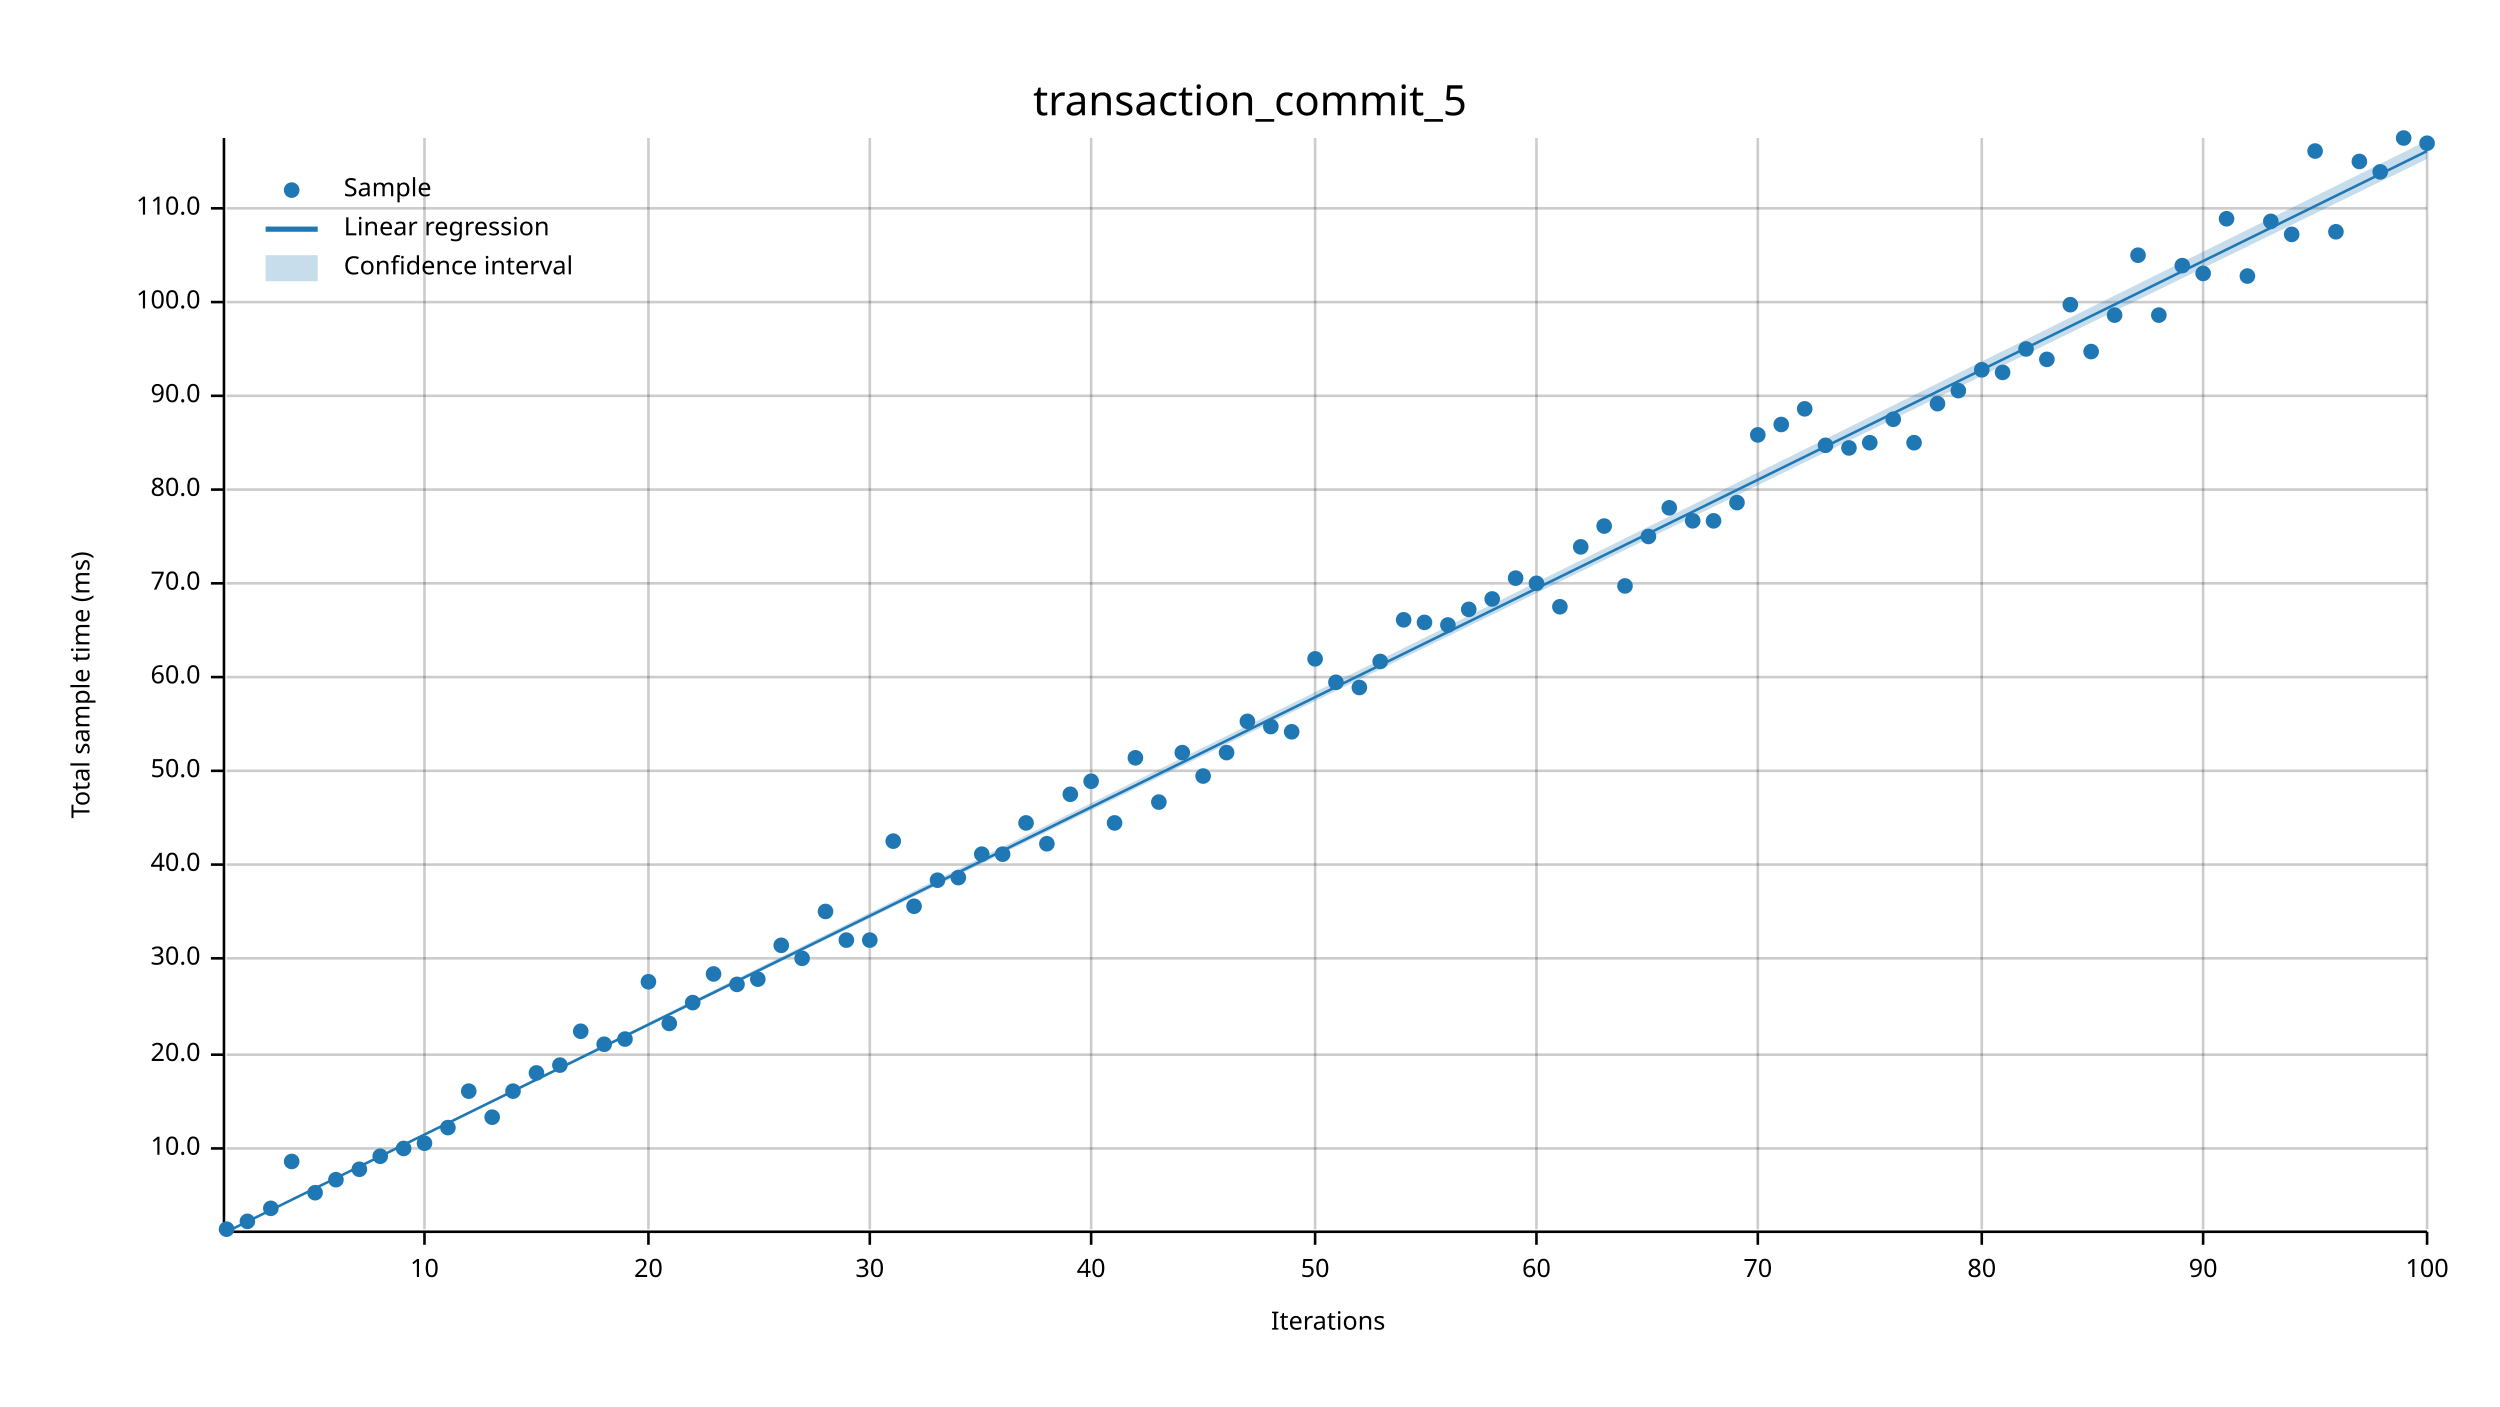
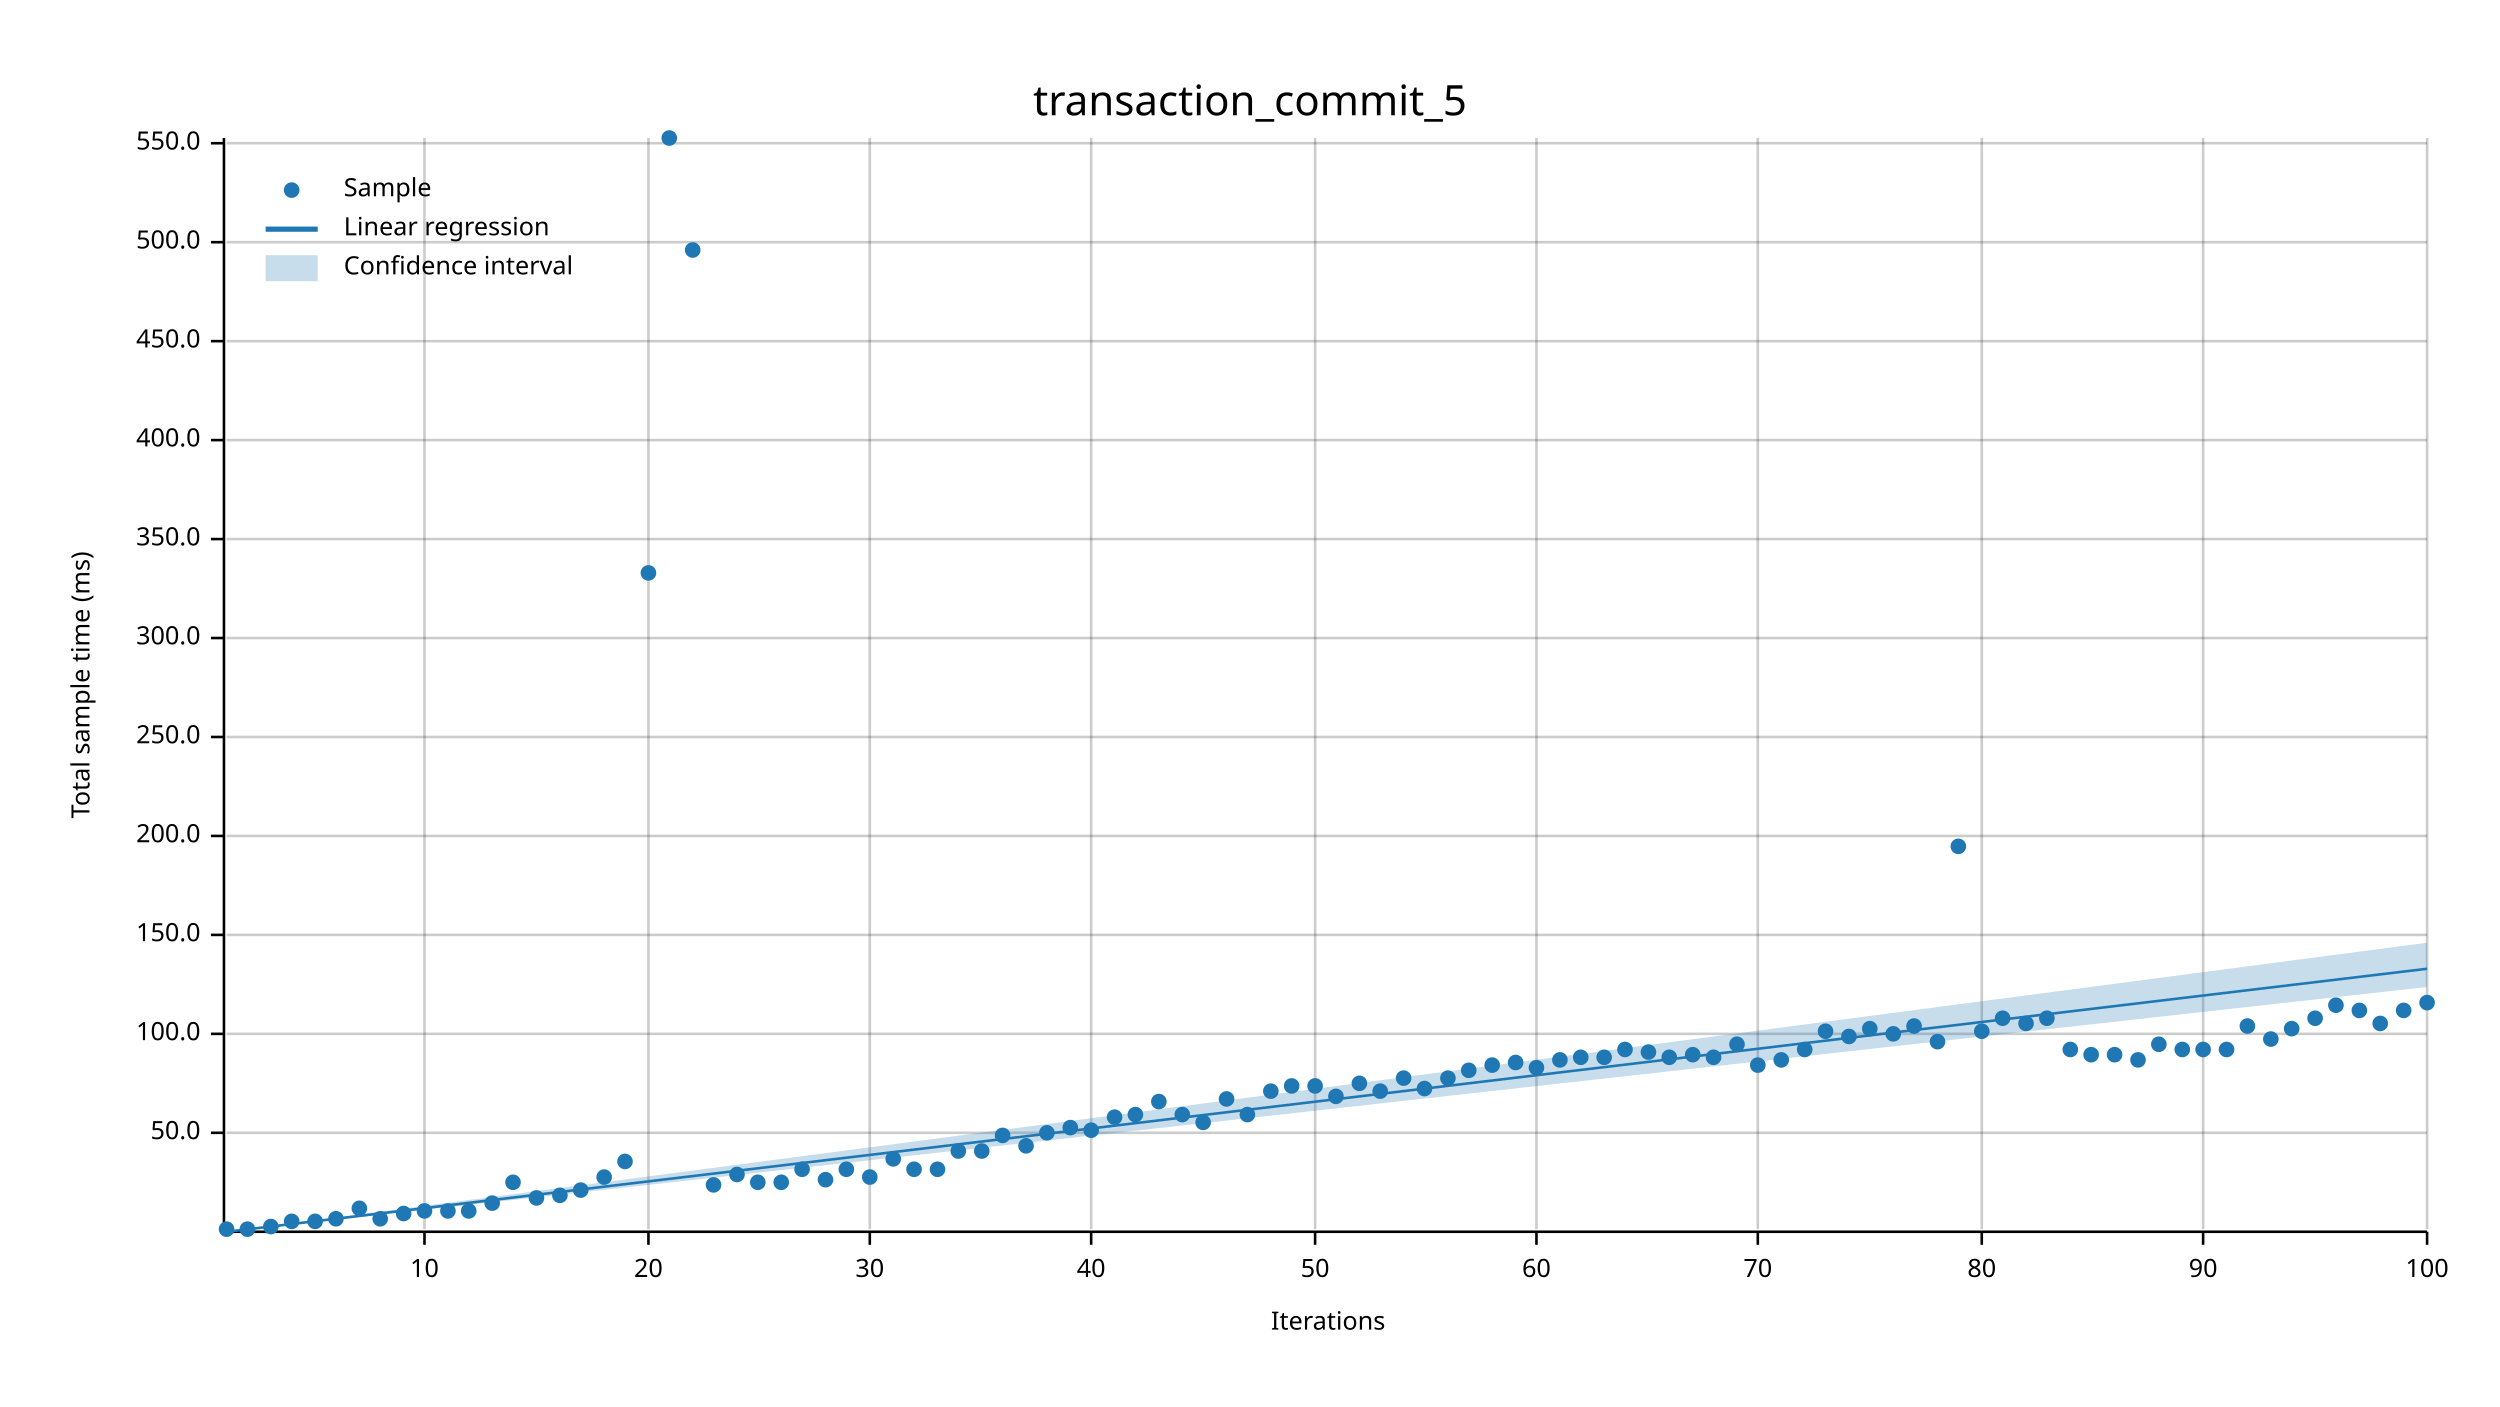
<svg xmlns="http://www.w3.org/2000/svg" width="960" height="540" viewBox="0 0 960 540">
  <text x="480" y="32" dy="0.76em" text-anchor="middle" font-family="sans-serif" font-size="16.129" opacity="1" fill="#000000">
transaction_commit_5
</text>
  <text x="27" y="263" dy="0.76em" text-anchor="middle" font-family="sans-serif" font-size="9.677" opacity="1" fill="#000000" transform="rotate(270, 27, 263)">
Total sample time (ms)
</text>
  <text x="510" y="513" dy="-0.5ex" text-anchor="middle" font-family="sans-serif" font-size="9.677" opacity="1" fill="#000000">
Iterations
</text>
  <line opacity="0.2" stroke="#000000" stroke-width="1" x1="163" y1="472" x2="163" y2="53" />
  <line opacity="0.2" stroke="#000000" stroke-width="1" x1="249" y1="472" x2="249" y2="53" />
  <line opacity="0.2" stroke="#000000" stroke-width="1" x1="334" y1="472" x2="334" y2="53" />
  <line opacity="0.2" stroke="#000000" stroke-width="1" x1="419" y1="472" x2="419" y2="53" />
  <line opacity="0.2" stroke="#000000" stroke-width="1" x1="505" y1="472" x2="505" y2="53" />
  <line opacity="0.2" stroke="#000000" stroke-width="1" x1="590" y1="472" x2="590" y2="53" />
  <line opacity="0.2" stroke="#000000" stroke-width="1" x1="675" y1="472" x2="675" y2="53" />
  <line opacity="0.2" stroke="#000000" stroke-width="1" x1="761" y1="472" x2="761" y2="53" />
  <line opacity="0.2" stroke="#000000" stroke-width="1" x1="846" y1="472" x2="846" y2="53" />
  <line opacity="0.2" stroke="#000000" stroke-width="1" x1="932" y1="472" x2="932" y2="53" />
-   <line opacity="0.2" stroke="#000000" stroke-width="1" x1="87" y1="441" x2="932" y2="441" />
-   <line opacity="0.2" stroke="#000000" stroke-width="1" x1="87" y1="405" x2="932" y2="405" />
-   <line opacity="0.2" stroke="#000000" stroke-width="1" x1="87" y1="368" x2="932" y2="368" />
-   <line opacity="0.2" stroke="#000000" stroke-width="1" x1="87" y1="332" x2="932" y2="332" />
-   <line opacity="0.2" stroke="#000000" stroke-width="1" x1="87" y1="296" x2="932" y2="296" />
-   <line opacity="0.2" stroke="#000000" stroke-width="1" x1="87" y1="260" x2="932" y2="260" />
-   <line opacity="0.2" stroke="#000000" stroke-width="1" x1="87" y1="224" x2="932" y2="224" />
-   <line opacity="0.2" stroke="#000000" stroke-width="1" x1="87" y1="188" x2="932" y2="188" />
-   <line opacity="0.2" stroke="#000000" stroke-width="1" x1="87" y1="152" x2="932" y2="152" />
-   <line opacity="0.2" stroke="#000000" stroke-width="1" x1="87" y1="116" x2="932" y2="116" />
-   <line opacity="0.2" stroke="#000000" stroke-width="1" x1="87" y1="80" x2="932" y2="80" />
+   <line opacity="0.2" stroke="#000000" stroke-width="1" x1="87" y1="435" x2="932" y2="435" />
+   <line opacity="0.2" stroke="#000000" stroke-width="1" x1="87" y1="397" x2="932" y2="397" />
+   <line opacity="0.2" stroke="#000000" stroke-width="1" x1="87" y1="359" x2="932" y2="359" />
+   <line opacity="0.2" stroke="#000000" stroke-width="1" x1="87" y1="321" x2="932" y2="321" />
+   <line opacity="0.2" stroke="#000000" stroke-width="1" x1="87" y1="283" x2="932" y2="283" />
+   <line opacity="0.2" stroke="#000000" stroke-width="1" x1="87" y1="245" x2="932" y2="245" />
+   <line opacity="0.2" stroke="#000000" stroke-width="1" x1="87" y1="207" x2="932" y2="207" />
+   <line opacity="0.2" stroke="#000000" stroke-width="1" x1="87" y1="169" x2="932" y2="169" />
+   <line opacity="0.2" stroke="#000000" stroke-width="1" x1="87" y1="131" x2="932" y2="131" />
+   <line opacity="0.2" stroke="#000000" stroke-width="1" x1="87" y1="93" x2="932" y2="93" />
+   <line opacity="0.2" stroke="#000000" stroke-width="1" x1="87" y1="55" x2="932" y2="55" />
  <polyline fill="none" opacity="1" stroke="#000000" stroke-width="1" points="86,53 86,472 " />
-   <text x="77" y="441" dy="0.5ex" text-anchor="end" font-family="sans-serif" font-size="9.677" opacity="1" fill="#000000">
- 10.0
- </text>
-   <polyline fill="none" opacity="1" stroke="#000000" stroke-width="1" points="81,441 86,441 " />
-   <text x="77" y="405" dy="0.5ex" text-anchor="end" font-family="sans-serif" font-size="9.677" opacity="1" fill="#000000">
- 20.0
- </text>
-   <polyline fill="none" opacity="1" stroke="#000000" stroke-width="1" points="81,405 86,405 " />
-   <text x="77" y="368" dy="0.5ex" text-anchor="end" font-family="sans-serif" font-size="9.677" opacity="1" fill="#000000">
- 30.0
- </text>
-   <polyline fill="none" opacity="1" stroke="#000000" stroke-width="1" points="81,368 86,368 " />
-   <text x="77" y="332" dy="0.5ex" text-anchor="end" font-family="sans-serif" font-size="9.677" opacity="1" fill="#000000">
- 40.0
- </text>
-   <polyline fill="none" opacity="1" stroke="#000000" stroke-width="1" points="81,332 86,332 " />
-   <text x="77" y="296" dy="0.5ex" text-anchor="end" font-family="sans-serif" font-size="9.677" opacity="1" fill="#000000">
+   <text x="77" y="435" dy="0.5ex" text-anchor="end" font-family="sans-serif" font-size="9.677" opacity="1" fill="#000000">
50.0
</text>
-   <polyline fill="none" opacity="1" stroke="#000000" stroke-width="1" points="81,296 86,296 " />
-   <text x="77" y="260" dy="0.5ex" text-anchor="end" font-family="sans-serif" font-size="9.677" opacity="1" fill="#000000">
- 60.0
- </text>
-   <polyline fill="none" opacity="1" stroke="#000000" stroke-width="1" points="81,260 86,260 " />
-   <text x="77" y="224" dy="0.5ex" text-anchor="end" font-family="sans-serif" font-size="9.677" opacity="1" fill="#000000">
- 70.0
- </text>
-   <polyline fill="none" opacity="1" stroke="#000000" stroke-width="1" points="81,224 86,224 " />
-   <text x="77" y="188" dy="0.5ex" text-anchor="end" font-family="sans-serif" font-size="9.677" opacity="1" fill="#000000">
- 80.0
- </text>
-   <polyline fill="none" opacity="1" stroke="#000000" stroke-width="1" points="81,188 86,188 " />
-   <text x="77" y="152" dy="0.5ex" text-anchor="end" font-family="sans-serif" font-size="9.677" opacity="1" fill="#000000">
- 90.0
- </text>
-   <polyline fill="none" opacity="1" stroke="#000000" stroke-width="1" points="81,152 86,152 " />
-   <text x="77" y="116" dy="0.5ex" text-anchor="end" font-family="sans-serif" font-size="9.677" opacity="1" fill="#000000">
+   <polyline fill="none" opacity="1" stroke="#000000" stroke-width="1" points="81,435 86,435 " />
+   <text x="77" y="397" dy="0.5ex" text-anchor="end" font-family="sans-serif" font-size="9.677" opacity="1" fill="#000000">
100.0
</text>
-   <polyline fill="none" opacity="1" stroke="#000000" stroke-width="1" points="81,116 86,116 " />
-   <text x="77" y="80" dy="0.5ex" text-anchor="end" font-family="sans-serif" font-size="9.677" opacity="1" fill="#000000">
- 110.0
- </text>
-   <polyline fill="none" opacity="1" stroke="#000000" stroke-width="1" points="81,80 86,80 " />
+   <polyline fill="none" opacity="1" stroke="#000000" stroke-width="1" points="81,397 86,397 " />
+   <text x="77" y="359" dy="0.5ex" text-anchor="end" font-family="sans-serif" font-size="9.677" opacity="1" fill="#000000">
+ 150.0
+ </text>
+   <polyline fill="none" opacity="1" stroke="#000000" stroke-width="1" points="81,359 86,359 " />
+   <text x="77" y="321" dy="0.5ex" text-anchor="end" font-family="sans-serif" font-size="9.677" opacity="1" fill="#000000">
+ 200.0
+ </text>
+   <polyline fill="none" opacity="1" stroke="#000000" stroke-width="1" points="81,321 86,321 " />
+   <text x="77" y="283" dy="0.5ex" text-anchor="end" font-family="sans-serif" font-size="9.677" opacity="1" fill="#000000">
+ 250.0
+ </text>
+   <polyline fill="none" opacity="1" stroke="#000000" stroke-width="1" points="81,283 86,283 " />
+   <text x="77" y="245" dy="0.5ex" text-anchor="end" font-family="sans-serif" font-size="9.677" opacity="1" fill="#000000">
+ 300.0
+ </text>
+   <polyline fill="none" opacity="1" stroke="#000000" stroke-width="1" points="81,245 86,245 " />
+   <text x="77" y="207" dy="0.5ex" text-anchor="end" font-family="sans-serif" font-size="9.677" opacity="1" fill="#000000">
+ 350.0
+ </text>
+   <polyline fill="none" opacity="1" stroke="#000000" stroke-width="1" points="81,207 86,207 " />
+   <text x="77" y="169" dy="0.5ex" text-anchor="end" font-family="sans-serif" font-size="9.677" opacity="1" fill="#000000">
+ 400.0
+ </text>
+   <polyline fill="none" opacity="1" stroke="#000000" stroke-width="1" points="81,169 86,169 " />
+   <text x="77" y="131" dy="0.5ex" text-anchor="end" font-family="sans-serif" font-size="9.677" opacity="1" fill="#000000">
+ 450.0
+ </text>
+   <polyline fill="none" opacity="1" stroke="#000000" stroke-width="1" points="81,131 86,131 " />
+   <text x="77" y="93" dy="0.5ex" text-anchor="end" font-family="sans-serif" font-size="9.677" opacity="1" fill="#000000">
+ 500.0
+ </text>
+   <polyline fill="none" opacity="1" stroke="#000000" stroke-width="1" points="81,93 86,93 " />
+   <text x="77" y="55" dy="0.5ex" text-anchor="end" font-family="sans-serif" font-size="9.677" opacity="1" fill="#000000">
+ 550.0
+ </text>
+   <polyline fill="none" opacity="1" stroke="#000000" stroke-width="1" points="81,55 86,55 " />
  <polyline fill="none" opacity="1" stroke="#000000" stroke-width="1" points="87,473 932,473 " />
  <text x="163" y="483" dy="0.76em" text-anchor="middle" font-family="sans-serif" font-size="9.677" opacity="1" fill="#000000">
10
</text>
  <polyline fill="none" opacity="1" stroke="#000000" stroke-width="1" points="163,473 163,478 " />
  <text x="249" y="483" dy="0.76em" text-anchor="middle" font-family="sans-serif" font-size="9.677" opacity="1" fill="#000000">
20
</text>
  <polyline fill="none" opacity="1" stroke="#000000" stroke-width="1" points="249,473 249,478 " />
  <text x="334" y="483" dy="0.76em" text-anchor="middle" font-family="sans-serif" font-size="9.677" opacity="1" fill="#000000">
30
</text>
  <polyline fill="none" opacity="1" stroke="#000000" stroke-width="1" points="334,473 334,478 " />
  <text x="419" y="483" dy="0.76em" text-anchor="middle" font-family="sans-serif" font-size="9.677" opacity="1" fill="#000000">
40
</text>
  <polyline fill="none" opacity="1" stroke="#000000" stroke-width="1" points="419,473 419,478 " />
  <text x="505" y="483" dy="0.76em" text-anchor="middle" font-family="sans-serif" font-size="9.677" opacity="1" fill="#000000">
50
</text>
  <polyline fill="none" opacity="1" stroke="#000000" stroke-width="1" points="505,473 505,478 " />
  <text x="590" y="483" dy="0.76em" text-anchor="middle" font-family="sans-serif" font-size="9.677" opacity="1" fill="#000000">
60
</text>
  <polyline fill="none" opacity="1" stroke="#000000" stroke-width="1" points="590,473 590,478 " />
  <text x="675" y="483" dy="0.76em" text-anchor="middle" font-family="sans-serif" font-size="9.677" opacity="1" fill="#000000">
70
</text>
  <polyline fill="none" opacity="1" stroke="#000000" stroke-width="1" points="675,473 675,478 " />
  <text x="761" y="483" dy="0.76em" text-anchor="middle" font-family="sans-serif" font-size="9.677" opacity="1" fill="#000000">
80
</text>
  <polyline fill="none" opacity="1" stroke="#000000" stroke-width="1" points="761,473 761,478 " />
  <text x="846" y="483" dy="0.76em" text-anchor="middle" font-family="sans-serif" font-size="9.677" opacity="1" fill="#000000">
90
</text>
  <polyline fill="none" opacity="1" stroke="#000000" stroke-width="1" points="846,473 846,478 " />
  <text x="932" y="483" dy="0.76em" text-anchor="middle" font-family="sans-serif" font-size="9.677" opacity="1" fill="#000000">
100
</text>
  <polyline fill="none" opacity="1" stroke="#000000" stroke-width="1" points="932,473 932,478 " />
  <circle cx="87" cy="472" r="3" opacity="1" fill="#1F78B4" stroke="none" stroke-width="1" />
-   <circle cx="95" cy="469" r="3" opacity="1" fill="#1F78B4" stroke="none" stroke-width="1" />
-   <circle cx="104" cy="464" r="3" opacity="1" fill="#1F78B4" stroke="none" stroke-width="1" />
-   <circle cx="112" cy="446" r="3" opacity="1" fill="#1F78B4" stroke="none" stroke-width="1" />
-   <circle cx="121" cy="458" r="3" opacity="1" fill="#1F78B4" stroke="none" stroke-width="1" />
-   <circle cx="129" cy="453" r="3" opacity="1" fill="#1F78B4" stroke="none" stroke-width="1" />
-   <circle cx="138" cy="449" r="3" opacity="1" fill="#1F78B4" stroke="none" stroke-width="1" />
-   <circle cx="146" cy="444" r="3" opacity="1" fill="#1F78B4" stroke="none" stroke-width="1" />
-   <circle cx="155" cy="441" r="3" opacity="1" fill="#1F78B4" stroke="none" stroke-width="1" />
-   <circle cx="163" cy="439" r="3" opacity="1" fill="#1F78B4" stroke="none" stroke-width="1" />
-   <circle cx="172" cy="433" r="3" opacity="1" fill="#1F78B4" stroke="none" stroke-width="1" />
-   <circle cx="180" cy="419" r="3" opacity="1" fill="#1F78B4" stroke="none" stroke-width="1" />
-   <circle cx="189" cy="429" r="3" opacity="1" fill="#1F78B4" stroke="none" stroke-width="1" />
-   <circle cx="197" cy="419" r="3" opacity="1" fill="#1F78B4" stroke="none" stroke-width="1" />
-   <circle cx="206" cy="412" r="3" opacity="1" fill="#1F78B4" stroke="none" stroke-width="1" />
-   <circle cx="215" cy="409" r="3" opacity="1" fill="#1F78B4" stroke="none" stroke-width="1" />
-   <circle cx="223" cy="396" r="3" opacity="1" fill="#1F78B4" stroke="none" stroke-width="1" />
-   <circle cx="232" cy="401" r="3" opacity="1" fill="#1F78B4" stroke="none" stroke-width="1" />
-   <circle cx="240" cy="399" r="3" opacity="1" fill="#1F78B4" stroke="none" stroke-width="1" />
-   <circle cx="249" cy="377" r="3" opacity="1" fill="#1F78B4" stroke="none" stroke-width="1" />
-   <circle cx="257" cy="393" r="3" opacity="1" fill="#1F78B4" stroke="none" stroke-width="1" />
-   <circle cx="266" cy="385" r="3" opacity="1" fill="#1F78B4" stroke="none" stroke-width="1" />
-   <circle cx="274" cy="374" r="3" opacity="1" fill="#1F78B4" stroke="none" stroke-width="1" />
-   <circle cx="283" cy="378" r="3" opacity="1" fill="#1F78B4" stroke="none" stroke-width="1" />
-   <circle cx="291" cy="376" r="3" opacity="1" fill="#1F78B4" stroke="none" stroke-width="1" />
-   <circle cx="300" cy="363" r="3" opacity="1" fill="#1F78B4" stroke="none" stroke-width="1" />
-   <circle cx="308" cy="368" r="3" opacity="1" fill="#1F78B4" stroke="none" stroke-width="1" />
-   <circle cx="317" cy="350" r="3" opacity="1" fill="#1F78B4" stroke="none" stroke-width="1" />
-   <circle cx="325" cy="361" r="3" opacity="1" fill="#1F78B4" stroke="none" stroke-width="1" />
-   <circle cx="334" cy="361" r="3" opacity="1" fill="#1F78B4" stroke="none" stroke-width="1" />
-   <circle cx="343" cy="323" r="3" opacity="1" fill="#1F78B4" stroke="none" stroke-width="1" />
-   <circle cx="351" cy="348" r="3" opacity="1" fill="#1F78B4" stroke="none" stroke-width="1" />
-   <circle cx="360" cy="338" r="3" opacity="1" fill="#1F78B4" stroke="none" stroke-width="1" />
-   <circle cx="368" cy="337" r="3" opacity="1" fill="#1F78B4" stroke="none" stroke-width="1" />
-   <circle cx="377" cy="328" r="3" opacity="1" fill="#1F78B4" stroke="none" stroke-width="1" />
-   <circle cx="385" cy="328" r="3" opacity="1" fill="#1F78B4" stroke="none" stroke-width="1" />
-   <circle cx="394" cy="316" r="3" opacity="1" fill="#1F78B4" stroke="none" stroke-width="1" />
-   <circle cx="402" cy="324" r="3" opacity="1" fill="#1F78B4" stroke="none" stroke-width="1" />
-   <circle cx="411" cy="305" r="3" opacity="1" fill="#1F78B4" stroke="none" stroke-width="1" />
-   <circle cx="419" cy="300" r="3" opacity="1" fill="#1F78B4" stroke="none" stroke-width="1" />
-   <circle cx="428" cy="316" r="3" opacity="1" fill="#1F78B4" stroke="none" stroke-width="1" />
-   <circle cx="436" cy="291" r="3" opacity="1" fill="#1F78B4" stroke="none" stroke-width="1" />
-   <circle cx="445" cy="308" r="3" opacity="1" fill="#1F78B4" stroke="none" stroke-width="1" />
-   <circle cx="454" cy="289" r="3" opacity="1" fill="#1F78B4" stroke="none" stroke-width="1" />
-   <circle cx="462" cy="298" r="3" opacity="1" fill="#1F78B4" stroke="none" stroke-width="1" />
-   <circle cx="471" cy="289" r="3" opacity="1" fill="#1F78B4" stroke="none" stroke-width="1" />
-   <circle cx="479" cy="277" r="3" opacity="1" fill="#1F78B4" stroke="none" stroke-width="1" />
-   <circle cx="488" cy="279" r="3" opacity="1" fill="#1F78B4" stroke="none" stroke-width="1" />
-   <circle cx="496" cy="281" r="3" opacity="1" fill="#1F78B4" stroke="none" stroke-width="1" />
-   <circle cx="505" cy="253" r="3" opacity="1" fill="#1F78B4" stroke="none" stroke-width="1" />
-   <circle cx="513" cy="262" r="3" opacity="1" fill="#1F78B4" stroke="none" stroke-width="1" />
-   <circle cx="522" cy="264" r="3" opacity="1" fill="#1F78B4" stroke="none" stroke-width="1" />
-   <circle cx="530" cy="254" r="3" opacity="1" fill="#1F78B4" stroke="none" stroke-width="1" />
-   <circle cx="539" cy="238" r="3" opacity="1" fill="#1F78B4" stroke="none" stroke-width="1" />
-   <circle cx="547" cy="239" r="3" opacity="1" fill="#1F78B4" stroke="none" stroke-width="1" />
-   <circle cx="556" cy="240" r="3" opacity="1" fill="#1F78B4" stroke="none" stroke-width="1" />
-   <circle cx="564" cy="234" r="3" opacity="1" fill="#1F78B4" stroke="none" stroke-width="1" />
-   <circle cx="573" cy="230" r="3" opacity="1" fill="#1F78B4" stroke="none" stroke-width="1" />
-   <circle cx="582" cy="222" r="3" opacity="1" fill="#1F78B4" stroke="none" stroke-width="1" />
-   <circle cx="590" cy="224" r="3" opacity="1" fill="#1F78B4" stroke="none" stroke-width="1" />
-   <circle cx="599" cy="233" r="3" opacity="1" fill="#1F78B4" stroke="none" stroke-width="1" />
-   <circle cx="607" cy="210" r="3" opacity="1" fill="#1F78B4" stroke="none" stroke-width="1" />
-   <circle cx="616" cy="202" r="3" opacity="1" fill="#1F78B4" stroke="none" stroke-width="1" />
-   <circle cx="624" cy="225" r="3" opacity="1" fill="#1F78B4" stroke="none" stroke-width="1" />
-   <circle cx="633" cy="206" r="3" opacity="1" fill="#1F78B4" stroke="none" stroke-width="1" />
-   <circle cx="641" cy="195" r="3" opacity="1" fill="#1F78B4" stroke="none" stroke-width="1" />
-   <circle cx="650" cy="200" r="3" opacity="1" fill="#1F78B4" stroke="none" stroke-width="1" />
-   <circle cx="658" cy="200" r="3" opacity="1" fill="#1F78B4" stroke="none" stroke-width="1" />
-   <circle cx="667" cy="193" r="3" opacity="1" fill="#1F78B4" stroke="none" stroke-width="1" />
-   <circle cx="675" cy="167" r="3" opacity="1" fill="#1F78B4" stroke="none" stroke-width="1" />
-   <circle cx="684" cy="163" r="3" opacity="1" fill="#1F78B4" stroke="none" stroke-width="1" />
-   <circle cx="693" cy="157" r="3" opacity="1" fill="#1F78B4" stroke="none" stroke-width="1" />
-   <circle cx="701" cy="171" r="3" opacity="1" fill="#1F78B4" stroke="none" stroke-width="1" />
-   <circle cx="710" cy="172" r="3" opacity="1" fill="#1F78B4" stroke="none" stroke-width="1" />
-   <circle cx="718" cy="170" r="3" opacity="1" fill="#1F78B4" stroke="none" stroke-width="1" />
-   <circle cx="727" cy="161" r="3" opacity="1" fill="#1F78B4" stroke="none" stroke-width="1" />
-   <circle cx="735" cy="170" r="3" opacity="1" fill="#1F78B4" stroke="none" stroke-width="1" />
-   <circle cx="744" cy="155" r="3" opacity="1" fill="#1F78B4" stroke="none" stroke-width="1" />
-   <circle cx="752" cy="150" r="3" opacity="1" fill="#1F78B4" stroke="none" stroke-width="1" />
-   <circle cx="761" cy="142" r="3" opacity="1" fill="#1F78B4" stroke="none" stroke-width="1" />
-   <circle cx="769" cy="143" r="3" opacity="1" fill="#1F78B4" stroke="none" stroke-width="1" />
-   <circle cx="778" cy="134" r="3" opacity="1" fill="#1F78B4" stroke="none" stroke-width="1" />
-   <circle cx="786" cy="138" r="3" opacity="1" fill="#1F78B4" stroke="none" stroke-width="1" />
-   <circle cx="795" cy="117" r="3" opacity="1" fill="#1F78B4" stroke="none" stroke-width="1" />
-   <circle cx="803" cy="135" r="3" opacity="1" fill="#1F78B4" stroke="none" stroke-width="1" />
-   <circle cx="812" cy="121" r="3" opacity="1" fill="#1F78B4" stroke="none" stroke-width="1" />
-   <circle cx="821" cy="98" r="3" opacity="1" fill="#1F78B4" stroke="none" stroke-width="1" />
-   <circle cx="829" cy="121" r="3" opacity="1" fill="#1F78B4" stroke="none" stroke-width="1" />
-   <circle cx="838" cy="102" r="3" opacity="1" fill="#1F78B4" stroke="none" stroke-width="1" />
-   <circle cx="846" cy="105" r="3" opacity="1" fill="#1F78B4" stroke="none" stroke-width="1" />
-   <circle cx="855" cy="84" r="3" opacity="1" fill="#1F78B4" stroke="none" stroke-width="1" />
-   <circle cx="863" cy="106" r="3" opacity="1" fill="#1F78B4" stroke="none" stroke-width="1" />
-   <circle cx="872" cy="85" r="3" opacity="1" fill="#1F78B4" stroke="none" stroke-width="1" />
-   <circle cx="880" cy="90" r="3" opacity="1" fill="#1F78B4" stroke="none" stroke-width="1" />
-   <circle cx="889" cy="58" r="3" opacity="1" fill="#1F78B4" stroke="none" stroke-width="1" />
-   <circle cx="897" cy="89" r="3" opacity="1" fill="#1F78B4" stroke="none" stroke-width="1" />
-   <circle cx="906" cy="62" r="3" opacity="1" fill="#1F78B4" stroke="none" stroke-width="1" />
-   <circle cx="914" cy="66" r="3" opacity="1" fill="#1F78B4" stroke="none" stroke-width="1" />
-   <circle cx="923" cy="53" r="3" opacity="1" fill="#1F78B4" stroke="none" stroke-width="1" />
-   <circle cx="932" cy="55" r="3" opacity="1" fill="#1F78B4" stroke="none" stroke-width="1" />
-   <polyline fill="none" opacity="1" stroke="#1F78B4" stroke-width="1" points="87,473 932,58 " />
-   <polygon opacity="0.25" fill="#1F78B4" points="87,473 932,61 932,54 " />
+   <circle cx="95" cy="472" r="3" opacity="1" fill="#1F78B4" stroke="none" stroke-width="1" />
+   <circle cx="104" cy="471" r="3" opacity="1" fill="#1F78B4" stroke="none" stroke-width="1" />
+   <circle cx="112" cy="469" r="3" opacity="1" fill="#1F78B4" stroke="none" stroke-width="1" />
+   <circle cx="121" cy="469" r="3" opacity="1" fill="#1F78B4" stroke="none" stroke-width="1" />
+   <circle cx="129" cy="468" r="3" opacity="1" fill="#1F78B4" stroke="none" stroke-width="1" />
+   <circle cx="138" cy="464" r="3" opacity="1" fill="#1F78B4" stroke="none" stroke-width="1" />
+   <circle cx="146" cy="468" r="3" opacity="1" fill="#1F78B4" stroke="none" stroke-width="1" />
+   <circle cx="155" cy="466" r="3" opacity="1" fill="#1F78B4" stroke="none" stroke-width="1" />
+   <circle cx="163" cy="465" r="3" opacity="1" fill="#1F78B4" stroke="none" stroke-width="1" />
+   <circle cx="172" cy="465" r="3" opacity="1" fill="#1F78B4" stroke="none" stroke-width="1" />
+   <circle cx="180" cy="465" r="3" opacity="1" fill="#1F78B4" stroke="none" stroke-width="1" />
+   <circle cx="189" cy="462" r="3" opacity="1" fill="#1F78B4" stroke="none" stroke-width="1" />
+   <circle cx="197" cy="454" r="3" opacity="1" fill="#1F78B4" stroke="none" stroke-width="1" />
+   <circle cx="206" cy="460" r="3" opacity="1" fill="#1F78B4" stroke="none" stroke-width="1" />
+   <circle cx="215" cy="459" r="3" opacity="1" fill="#1F78B4" stroke="none" stroke-width="1" />
+   <circle cx="223" cy="457" r="3" opacity="1" fill="#1F78B4" stroke="none" stroke-width="1" />
+   <circle cx="232" cy="452" r="3" opacity="1" fill="#1F78B4" stroke="none" stroke-width="1" />
+   <circle cx="240" cy="446" r="3" opacity="1" fill="#1F78B4" stroke="none" stroke-width="1" />
+   <circle cx="249" cy="220" r="3" opacity="1" fill="#1F78B4" stroke="none" stroke-width="1" />
+   <circle cx="257" cy="53" r="3" opacity="1" fill="#1F78B4" stroke="none" stroke-width="1" />
+   <circle cx="266" cy="96" r="3" opacity="1" fill="#1F78B4" stroke="none" stroke-width="1" />
+   <circle cx="274" cy="455" r="3" opacity="1" fill="#1F78B4" stroke="none" stroke-width="1" />
+   <circle cx="283" cy="451" r="3" opacity="1" fill="#1F78B4" stroke="none" stroke-width="1" />
+   <circle cx="291" cy="454" r="3" opacity="1" fill="#1F78B4" stroke="none" stroke-width="1" />
+   <circle cx="300" cy="454" r="3" opacity="1" fill="#1F78B4" stroke="none" stroke-width="1" />
+   <circle cx="308" cy="449" r="3" opacity="1" fill="#1F78B4" stroke="none" stroke-width="1" />
+   <circle cx="317" cy="453" r="3" opacity="1" fill="#1F78B4" stroke="none" stroke-width="1" />
+   <circle cx="325" cy="449" r="3" opacity="1" fill="#1F78B4" stroke="none" stroke-width="1" />
+   <circle cx="334" cy="452" r="3" opacity="1" fill="#1F78B4" stroke="none" stroke-width="1" />
+   <circle cx="343" cy="445" r="3" opacity="1" fill="#1F78B4" stroke="none" stroke-width="1" />
+   <circle cx="351" cy="449" r="3" opacity="1" fill="#1F78B4" stroke="none" stroke-width="1" />
+   <circle cx="360" cy="449" r="3" opacity="1" fill="#1F78B4" stroke="none" stroke-width="1" />
+   <circle cx="368" cy="442" r="3" opacity="1" fill="#1F78B4" stroke="none" stroke-width="1" />
+   <circle cx="377" cy="442" r="3" opacity="1" fill="#1F78B4" stroke="none" stroke-width="1" />
+   <circle cx="385" cy="436" r="3" opacity="1" fill="#1F78B4" stroke="none" stroke-width="1" />
+   <circle cx="394" cy="440" r="3" opacity="1" fill="#1F78B4" stroke="none" stroke-width="1" />
+   <circle cx="402" cy="435" r="3" opacity="1" fill="#1F78B4" stroke="none" stroke-width="1" />
+   <circle cx="411" cy="433" r="3" opacity="1" fill="#1F78B4" stroke="none" stroke-width="1" />
+   <circle cx="419" cy="434" r="3" opacity="1" fill="#1F78B4" stroke="none" stroke-width="1" />
+   <circle cx="428" cy="429" r="3" opacity="1" fill="#1F78B4" stroke="none" stroke-width="1" />
+   <circle cx="436" cy="428" r="3" opacity="1" fill="#1F78B4" stroke="none" stroke-width="1" />
+   <circle cx="445" cy="423" r="3" opacity="1" fill="#1F78B4" stroke="none" stroke-width="1" />
+   <circle cx="454" cy="428" r="3" opacity="1" fill="#1F78B4" stroke="none" stroke-width="1" />
+   <circle cx="462" cy="431" r="3" opacity="1" fill="#1F78B4" stroke="none" stroke-width="1" />
+   <circle cx="471" cy="422" r="3" opacity="1" fill="#1F78B4" stroke="none" stroke-width="1" />
+   <circle cx="479" cy="428" r="3" opacity="1" fill="#1F78B4" stroke="none" stroke-width="1" />
+   <circle cx="488" cy="419" r="3" opacity="1" fill="#1F78B4" stroke="none" stroke-width="1" />
+   <circle cx="496" cy="417" r="3" opacity="1" fill="#1F78B4" stroke="none" stroke-width="1" />
+   <circle cx="505" cy="417" r="3" opacity="1" fill="#1F78B4" stroke="none" stroke-width="1" />
+   <circle cx="513" cy="421" r="3" opacity="1" fill="#1F78B4" stroke="none" stroke-width="1" />
+   <circle cx="522" cy="416" r="3" opacity="1" fill="#1F78B4" stroke="none" stroke-width="1" />
+   <circle cx="530" cy="419" r="3" opacity="1" fill="#1F78B4" stroke="none" stroke-width="1" />
+   <circle cx="539" cy="414" r="3" opacity="1" fill="#1F78B4" stroke="none" stroke-width="1" />
+   <circle cx="547" cy="418" r="3" opacity="1" fill="#1F78B4" stroke="none" stroke-width="1" />
+   <circle cx="556" cy="414" r="3" opacity="1" fill="#1F78B4" stroke="none" stroke-width="1" />
+   <circle cx="564" cy="411" r="3" opacity="1" fill="#1F78B4" stroke="none" stroke-width="1" />
+   <circle cx="573" cy="409" r="3" opacity="1" fill="#1F78B4" stroke="none" stroke-width="1" />
+   <circle cx="582" cy="408" r="3" opacity="1" fill="#1F78B4" stroke="none" stroke-width="1" />
+   <circle cx="590" cy="410" r="3" opacity="1" fill="#1F78B4" stroke="none" stroke-width="1" />
+   <circle cx="599" cy="407" r="3" opacity="1" fill="#1F78B4" stroke="none" stroke-width="1" />
+   <circle cx="607" cy="406" r="3" opacity="1" fill="#1F78B4" stroke="none" stroke-width="1" />
+   <circle cx="616" cy="406" r="3" opacity="1" fill="#1F78B4" stroke="none" stroke-width="1" />
+   <circle cx="624" cy="403" r="3" opacity="1" fill="#1F78B4" stroke="none" stroke-width="1" />
+   <circle cx="633" cy="404" r="3" opacity="1" fill="#1F78B4" stroke="none" stroke-width="1" />
+   <circle cx="641" cy="406" r="3" opacity="1" fill="#1F78B4" stroke="none" stroke-width="1" />
+   <circle cx="650" cy="405" r="3" opacity="1" fill="#1F78B4" stroke="none" stroke-width="1" />
+   <circle cx="658" cy="406" r="3" opacity="1" fill="#1F78B4" stroke="none" stroke-width="1" />
+   <circle cx="667" cy="401" r="3" opacity="1" fill="#1F78B4" stroke="none" stroke-width="1" />
+   <circle cx="675" cy="409" r="3" opacity="1" fill="#1F78B4" stroke="none" stroke-width="1" />
+   <circle cx="684" cy="407" r="3" opacity="1" fill="#1F78B4" stroke="none" stroke-width="1" />
+   <circle cx="693" cy="403" r="3" opacity="1" fill="#1F78B4" stroke="none" stroke-width="1" />
+   <circle cx="701" cy="396" r="3" opacity="1" fill="#1F78B4" stroke="none" stroke-width="1" />
+   <circle cx="710" cy="398" r="3" opacity="1" fill="#1F78B4" stroke="none" stroke-width="1" />
+   <circle cx="718" cy="395" r="3" opacity="1" fill="#1F78B4" stroke="none" stroke-width="1" />
+   <circle cx="727" cy="397" r="3" opacity="1" fill="#1F78B4" stroke="none" stroke-width="1" />
+   <circle cx="735" cy="394" r="3" opacity="1" fill="#1F78B4" stroke="none" stroke-width="1" />
+   <circle cx="744" cy="400" r="3" opacity="1" fill="#1F78B4" stroke="none" stroke-width="1" />
+   <circle cx="752" cy="325" r="3" opacity="1" fill="#1F78B4" stroke="none" stroke-width="1" />
+   <circle cx="761" cy="396" r="3" opacity="1" fill="#1F78B4" stroke="none" stroke-width="1" />
+   <circle cx="769" cy="391" r="3" opacity="1" fill="#1F78B4" stroke="none" stroke-width="1" />
+   <circle cx="778" cy="393" r="3" opacity="1" fill="#1F78B4" stroke="none" stroke-width="1" />
+   <circle cx="786" cy="391" r="3" opacity="1" fill="#1F78B4" stroke="none" stroke-width="1" />
+   <circle cx="795" cy="403" r="3" opacity="1" fill="#1F78B4" stroke="none" stroke-width="1" />
+   <circle cx="803" cy="405" r="3" opacity="1" fill="#1F78B4" stroke="none" stroke-width="1" />
+   <circle cx="812" cy="405" r="3" opacity="1" fill="#1F78B4" stroke="none" stroke-width="1" />
+   <circle cx="821" cy="407" r="3" opacity="1" fill="#1F78B4" stroke="none" stroke-width="1" />
+   <circle cx="829" cy="401" r="3" opacity="1" fill="#1F78B4" stroke="none" stroke-width="1" />
+   <circle cx="838" cy="403" r="3" opacity="1" fill="#1F78B4" stroke="none" stroke-width="1" />
+   <circle cx="846" cy="403" r="3" opacity="1" fill="#1F78B4" stroke="none" stroke-width="1" />
+   <circle cx="855" cy="403" r="3" opacity="1" fill="#1F78B4" stroke="none" stroke-width="1" />
+   <circle cx="863" cy="394" r="3" opacity="1" fill="#1F78B4" stroke="none" stroke-width="1" />
+   <circle cx="872" cy="399" r="3" opacity="1" fill="#1F78B4" stroke="none" stroke-width="1" />
+   <circle cx="880" cy="395" r="3" opacity="1" fill="#1F78B4" stroke="none" stroke-width="1" />
+   <circle cx="889" cy="391" r="3" opacity="1" fill="#1F78B4" stroke="none" stroke-width="1" />
+   <circle cx="897" cy="386" r="3" opacity="1" fill="#1F78B4" stroke="none" stroke-width="1" />
+   <circle cx="906" cy="388" r="3" opacity="1" fill="#1F78B4" stroke="none" stroke-width="1" />
+   <circle cx="914" cy="393" r="3" opacity="1" fill="#1F78B4" stroke="none" stroke-width="1" />
+   <circle cx="923" cy="388" r="3" opacity="1" fill="#1F78B4" stroke="none" stroke-width="1" />
+   <circle cx="932" cy="385" r="3" opacity="1" fill="#1F78B4" stroke="none" stroke-width="1" />
+   <polyline fill="none" opacity="1" stroke="#1F78B4" stroke-width="1" points="87,473 932,372 " />
+   <polygon opacity="0.25" fill="#1F78B4" points="87,473 932,379 932,362 " />
  <text x="132" y="68" dy="0.76em" text-anchor="start" font-family="sans-serif" font-size="9.677" opacity="1" fill="#000000">
Sample
</text>
  <text x="132" y="83" dy="0.76em" text-anchor="start" font-family="sans-serif" font-size="9.677" opacity="1" fill="#000000">
Linear regression
</text>
  <text x="132" y="98" dy="0.76em" text-anchor="start" font-family="sans-serif" font-size="9.677" opacity="1" fill="#000000">
Confidence interval
</text>
  <circle cx="112" cy="73" r="3" opacity="1" fill="#1F78B4" stroke="none" stroke-width="1" />
  <polyline fill="none" opacity="1" stroke="#1F78B4" stroke-width="2" points="102,88 122,88 " />
  <rect x="102" y="98" width="20" height="10" opacity="0.25" fill="#1F78B4" stroke="none" />
</svg>
